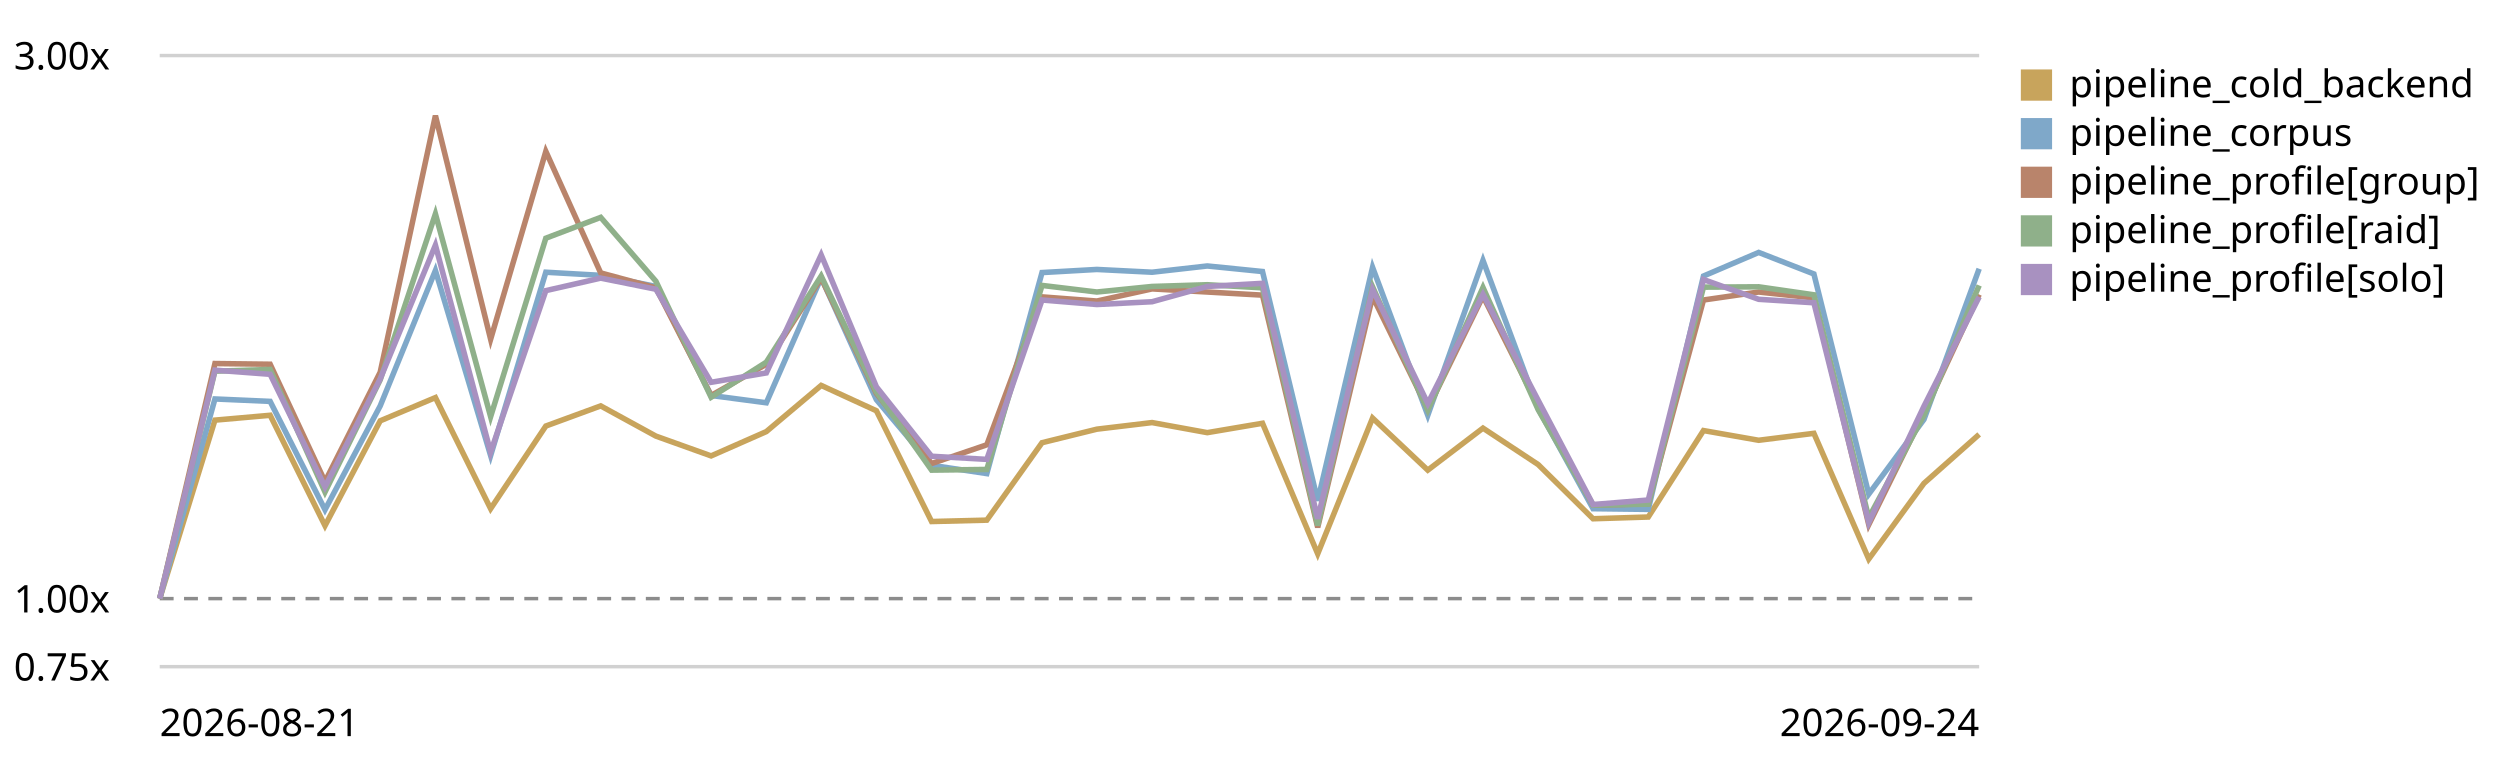
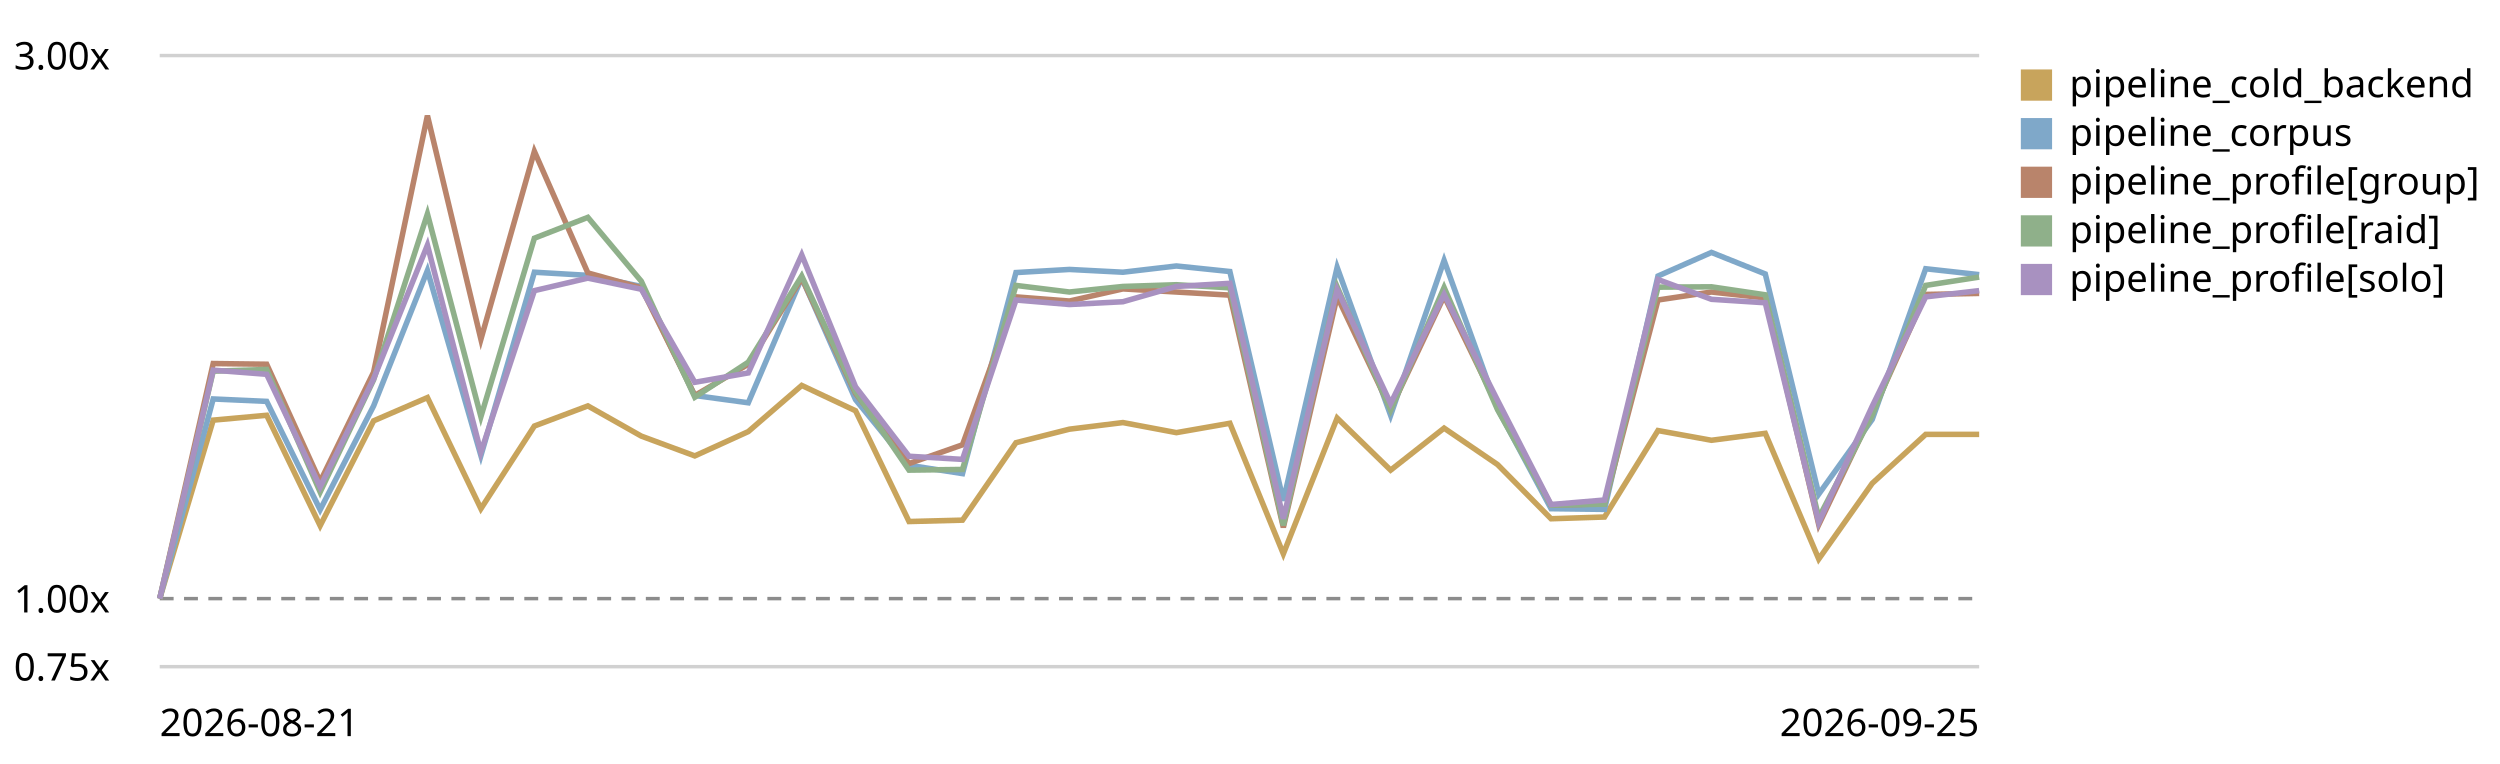
<svg xmlns="http://www.w3.org/2000/svg" viewBox="0 0 720 220" role="img" aria-label="LogPipeline.process (full backend) trend, relative to the first recorded run">
  <style>text{font:11px system-ui,sans-serif;fill:currentColor}.grid{stroke:currentColor;stroke-opacity:.18}.base{stroke:currentColor;stroke-opacity:.45;stroke-dasharray:4 3}</style>
  <line class="grid" x1="46" y1="192.0" x2="570" y2="192.0" />
  <text x="4" y="196.0">0.75x</text>
  <line class="base" x1="46" y1="172.4" x2="570" y2="172.4" />
  <text x="4" y="176.4">1.00x</text>
  <line class="grid" x1="46" y1="16.0" x2="570" y2="16.0" />
  <text x="4" y="20.0">3.00x</text>
-   <path d="M46.0,172.4 L61.9,121.0 L77.8,119.6 L93.6,151.4 L109.5,121.2 L125.4,114.5 L141.3,146.5 L157.2,122.7 L173.0,116.9 L188.9,125.6 L204.8,131.3 L220.7,124.3 L236.5,111.0 L252.4,118.3 L268.3,150.2 L284.2,149.8 L300.1,127.5 L315.9,123.6 L331.8,121.7 L347.7,124.6 L363.6,121.9 L379.5,159.5 L395.3,120.4 L411.2,135.4 L427.1,123.3 L443.0,133.8 L458.8,149.4 L474.7,148.9 L490.6,124.0 L506.5,126.8 L522.4,124.8 L538.2,161.0 L554.1,139.2 L570.0,125.1" fill="none" stroke="#c8a45c" stroke-width="1.6" />
+   <path d="M46.0,172.4 L61.4,121.0 L76.8,119.6 L92.2,151.4 L107.6,121.2 L123.1,114.5 L138.5,146.5 L153.9,122.7 L169.3,116.9 L184.7,125.6 L200.1,131.3 L215.5,124.3 L230.9,111.0 L246.4,118.3 L261.8,150.2 L277.2,149.8 L292.6,127.5 L308.0,123.6 L323.4,121.7 L338.8,124.6 L354.2,121.9 L369.6,159.5 L385.1,120.4 L400.5,135.4 L415.9,123.3 L431.3,133.8 L446.7,149.4 L462.1,148.9 L477.5,124.0 L492.9,126.8 L508.4,124.8 L523.8,161.0 L539.2,139.2 L554.6,125.1 L570.0,125.1" fill="none" stroke="#c8a45c" stroke-width="1.6" />
  <rect x="582" y="20" width="9" height="9" fill="#c8a45c" />
  <text x="596" y="28">pipeline_cold_backend</text>
-   <path d="M46.0,172.4 L61.9,114.9 L77.8,115.6 L93.6,146.8 L109.5,116.9 L125.4,77.9 L141.3,131.2 L157.2,78.4 L173.0,79.3 L188.9,82.5 L204.8,113.9 L220.7,116.0 L236.5,80.0 L252.4,115.1 L268.3,134.0 L284.2,136.4 L300.1,78.5 L315.9,77.6 L331.8,78.4 L347.7,76.6 L363.6,78.2 L379.5,144.2 L395.3,77.0 L411.2,119.6 L427.1,75.0 L443.0,117.7 L458.8,146.5 L474.7,146.7 L490.6,79.5 L506.5,72.7 L522.4,78.9 L538.2,142.3 L554.1,120.8 L570.0,77.4" fill="none" stroke="#7fa8c9" stroke-width="1.6" />
+   <path d="M46.0,172.4 L61.4,114.9 L76.8,115.6 L92.2,146.8 L107.6,116.9 L123.1,77.9 L138.5,131.2 L153.9,78.4 L169.3,79.3 L184.7,82.5 L200.1,113.9 L215.5,116.0 L230.9,80.0 L246.4,115.1 L261.8,134.0 L277.2,136.4 L292.6,78.5 L308.0,77.6 L323.4,78.4 L338.8,76.6 L354.2,78.2 L369.6,144.2 L385.1,77.0 L400.5,119.6 L415.9,75.0 L431.3,117.7 L446.7,146.5 L462.1,146.7 L477.5,79.5 L492.9,72.7 L508.4,78.9 L523.8,142.3 L539.2,120.8 L554.6,77.4 L570.0,79.1" fill="none" stroke="#7fa8c9" stroke-width="1.6" />
  <rect x="582" y="34" width="9" height="9" fill="#7fa8c9" />
  <text x="596" y="42">pipeline_corpus</text>
-   <path d="M46.0,172.4 L61.9,104.7 L77.8,104.9 L93.6,138.7 L109.5,107.2 L125.4,33.3 L141.3,97.7 L157.2,43.6 L173.0,78.6 L188.9,82.9 L204.8,113.9 L220.7,104.9 L236.5,80.1 L252.4,113.3 L268.3,133.5 L284.2,128.1 L300.1,85.5 L315.9,86.7 L331.8,83.2 L347.7,84.1 L363.6,85.0 L379.5,151.9 L395.3,85.4 L411.2,117.8 L427.1,85.3 L443.0,117.0 L458.8,145.5 L474.7,145.1 L490.6,86.4 L506.5,84.1 L522.4,85.8 L538.2,151.1 L554.1,118.9 L570.0,84.8" fill="none" stroke="#b9846b" stroke-width="1.6" />
+   <path d="M46.0,172.4 L61.4,104.7 L76.8,104.9 L92.2,138.7 L107.6,107.2 L123.1,33.3 L138.5,97.7 L153.9,43.6 L169.3,78.6 L184.7,82.9 L200.1,113.9 L215.5,104.9 L230.9,80.1 L246.4,113.3 L261.8,133.5 L277.2,128.1 L292.6,85.5 L308.0,86.7 L323.4,83.2 L338.8,84.1 L354.2,85.0 L369.6,151.9 L385.1,85.4 L400.5,117.8 L415.9,85.3 L431.3,117.0 L446.7,145.5 L462.1,145.1 L477.5,86.4 L492.9,84.1 L508.4,85.8 L523.8,151.1 L539.2,118.9 L554.6,84.8 L570.0,84.5" fill="none" stroke="#b9846b" stroke-width="1.6" />
  <rect x="582" y="48" width="9" height="9" fill="#b9846b" />
  <text x="596" y="56">pipeline_profile[group]</text>
-   <path d="M46.0,172.4 L61.9,106.9 L77.8,106.4 L93.6,141.7 L109.5,109.4 L125.4,61.6 L141.3,120.0 L157.2,68.6 L173.0,62.6 L188.9,81.0 L204.8,114.4 L220.7,104.3 L236.5,79.5 L252.4,112.9 L268.3,135.4 L284.2,135.2 L300.1,82.2 L315.9,84.1 L331.8,82.5 L347.7,82.0 L363.6,82.9 L379.5,151.3 L395.3,82.6 L411.2,118.1 L427.1,82.8 L443.0,118.0 L458.8,145.5 L474.7,145.2 L490.6,82.7 L506.5,82.6 L522.4,84.9 L538.2,149.1 L554.1,119.6 L570.0,82.2" fill="none" stroke="#8fb08a" stroke-width="1.6" />
+   <path d="M46.0,172.4 L61.4,106.9 L76.8,106.4 L92.2,141.7 L107.6,109.4 L123.1,61.6 L138.5,120.0 L153.9,68.6 L169.3,62.6 L184.7,81.0 L200.1,114.4 L215.5,104.3 L230.9,79.5 L246.4,112.9 L261.8,135.4 L277.2,135.2 L292.6,82.2 L308.0,84.1 L323.4,82.5 L338.8,82.0 L354.2,82.9 L369.6,151.3 L385.1,82.6 L400.5,118.1 L415.9,82.8 L431.3,118.0 L446.7,145.5 L462.1,145.2 L477.5,82.7 L492.9,82.6 L508.4,84.9 L523.8,149.1 L539.2,119.6 L554.6,82.2 L570.0,79.8" fill="none" stroke="#8fb08a" stroke-width="1.6" />
  <rect x="582" y="62" width="9" height="9" fill="#8fb08a" />
  <text x="596" y="70">pipeline_profile[raid]</text>
-   <path d="M46.0,172.4 L61.9,106.6 L77.8,107.8 L93.6,140.2 L109.5,109.1 L125.4,70.6 L141.3,130.2 L157.2,83.7 L173.0,80.1 L188.9,83.3 L204.8,110.1 L220.7,107.4 L236.5,73.4 L252.4,111.4 L268.3,131.4 L284.2,132.3 L300.1,86.4 L315.9,87.7 L331.8,86.9 L347.7,82.5 L363.6,81.6 L379.5,149.4 L395.3,83.4 L411.2,116.2 L427.1,84.8 L443.0,115.3 L458.8,145.3 L474.7,144.0 L490.6,80.5 L506.5,86.2 L522.4,87.2 L538.2,150.5 L554.1,117.0 L570.0,85.5" fill="none" stroke="#a891c0" stroke-width="1.6" />
+   <path d="M46.0,172.4 L61.4,106.6 L76.8,107.8 L92.2,140.2 L107.6,109.1 L123.1,70.6 L138.5,130.2 L153.9,83.7 L169.3,80.1 L184.7,83.3 L200.1,110.1 L215.5,107.4 L230.9,73.4 L246.4,111.4 L261.8,131.4 L277.2,132.3 L292.6,86.4 L308.0,87.7 L323.4,86.9 L338.8,82.5 L354.2,81.6 L369.6,149.4 L385.1,83.4 L400.5,116.2 L415.9,84.8 L431.3,115.3 L446.7,145.3 L462.1,144.0 L477.5,80.5 L492.9,86.2 L508.4,87.2 L523.8,150.5 L539.2,117.0 L554.6,85.5 L570.0,83.7" fill="none" stroke="#a891c0" stroke-width="1.6" />
  <rect x="582" y="76" width="9" height="9" fill="#a891c0" />
  <text x="596" y="84">pipeline_profile[solo]</text>
  <text x="46" y="212">2026-08-21</text>
-   <text x="570" y="212" text-anchor="end">2026-09-24</text>
+   <text x="570" y="212" text-anchor="end">2026-09-25</text>
</svg>
